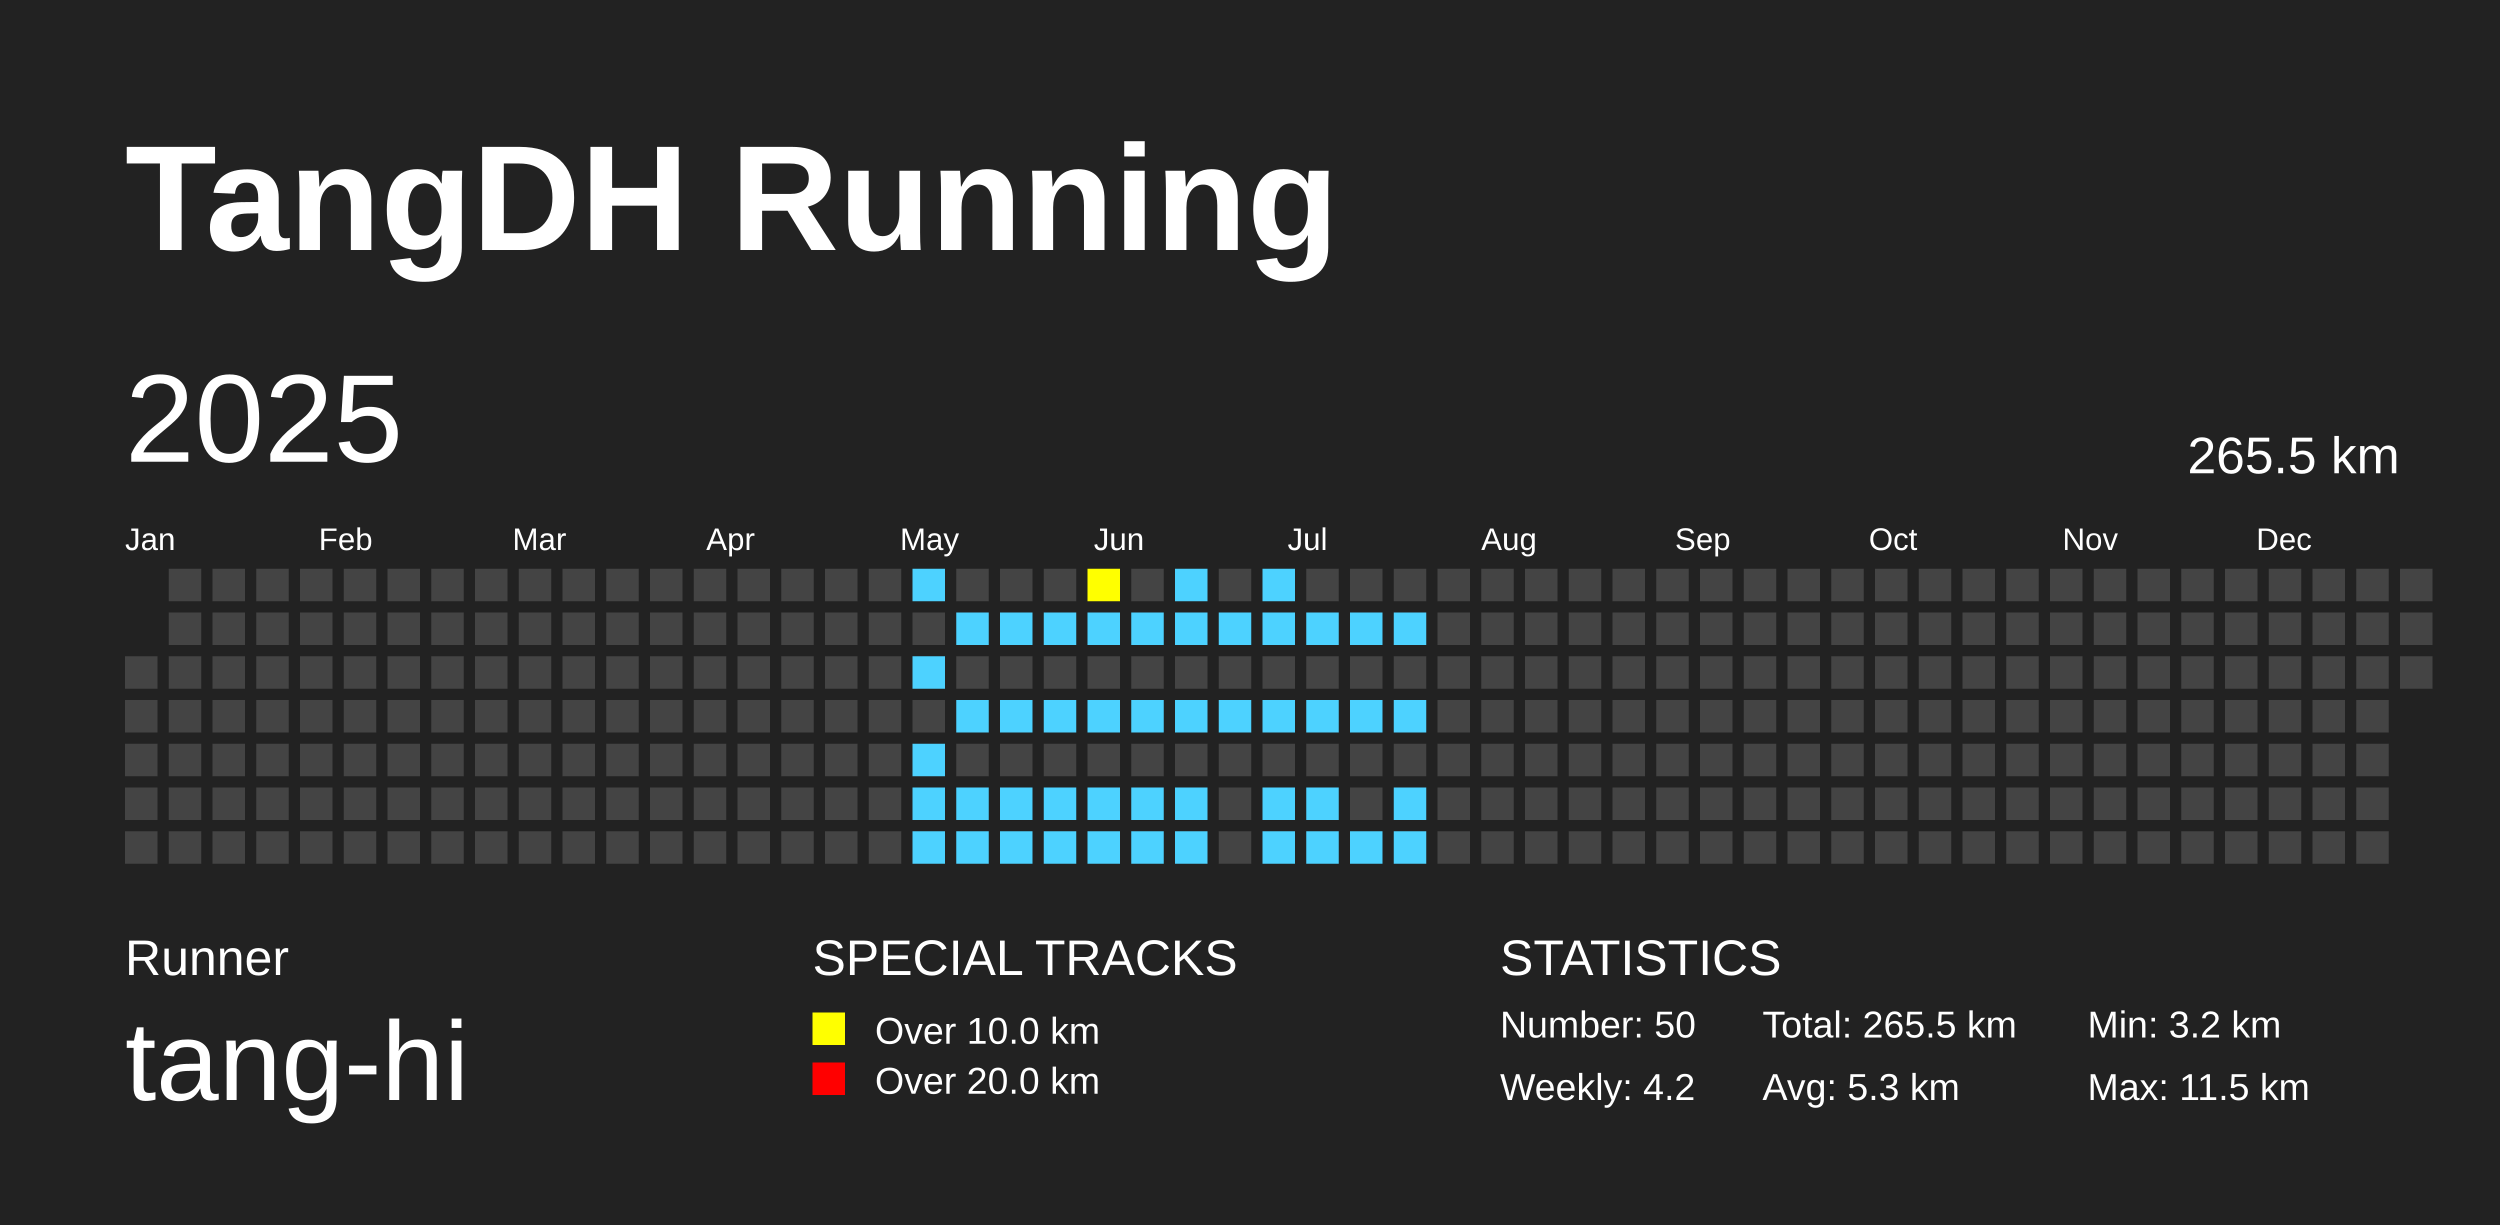
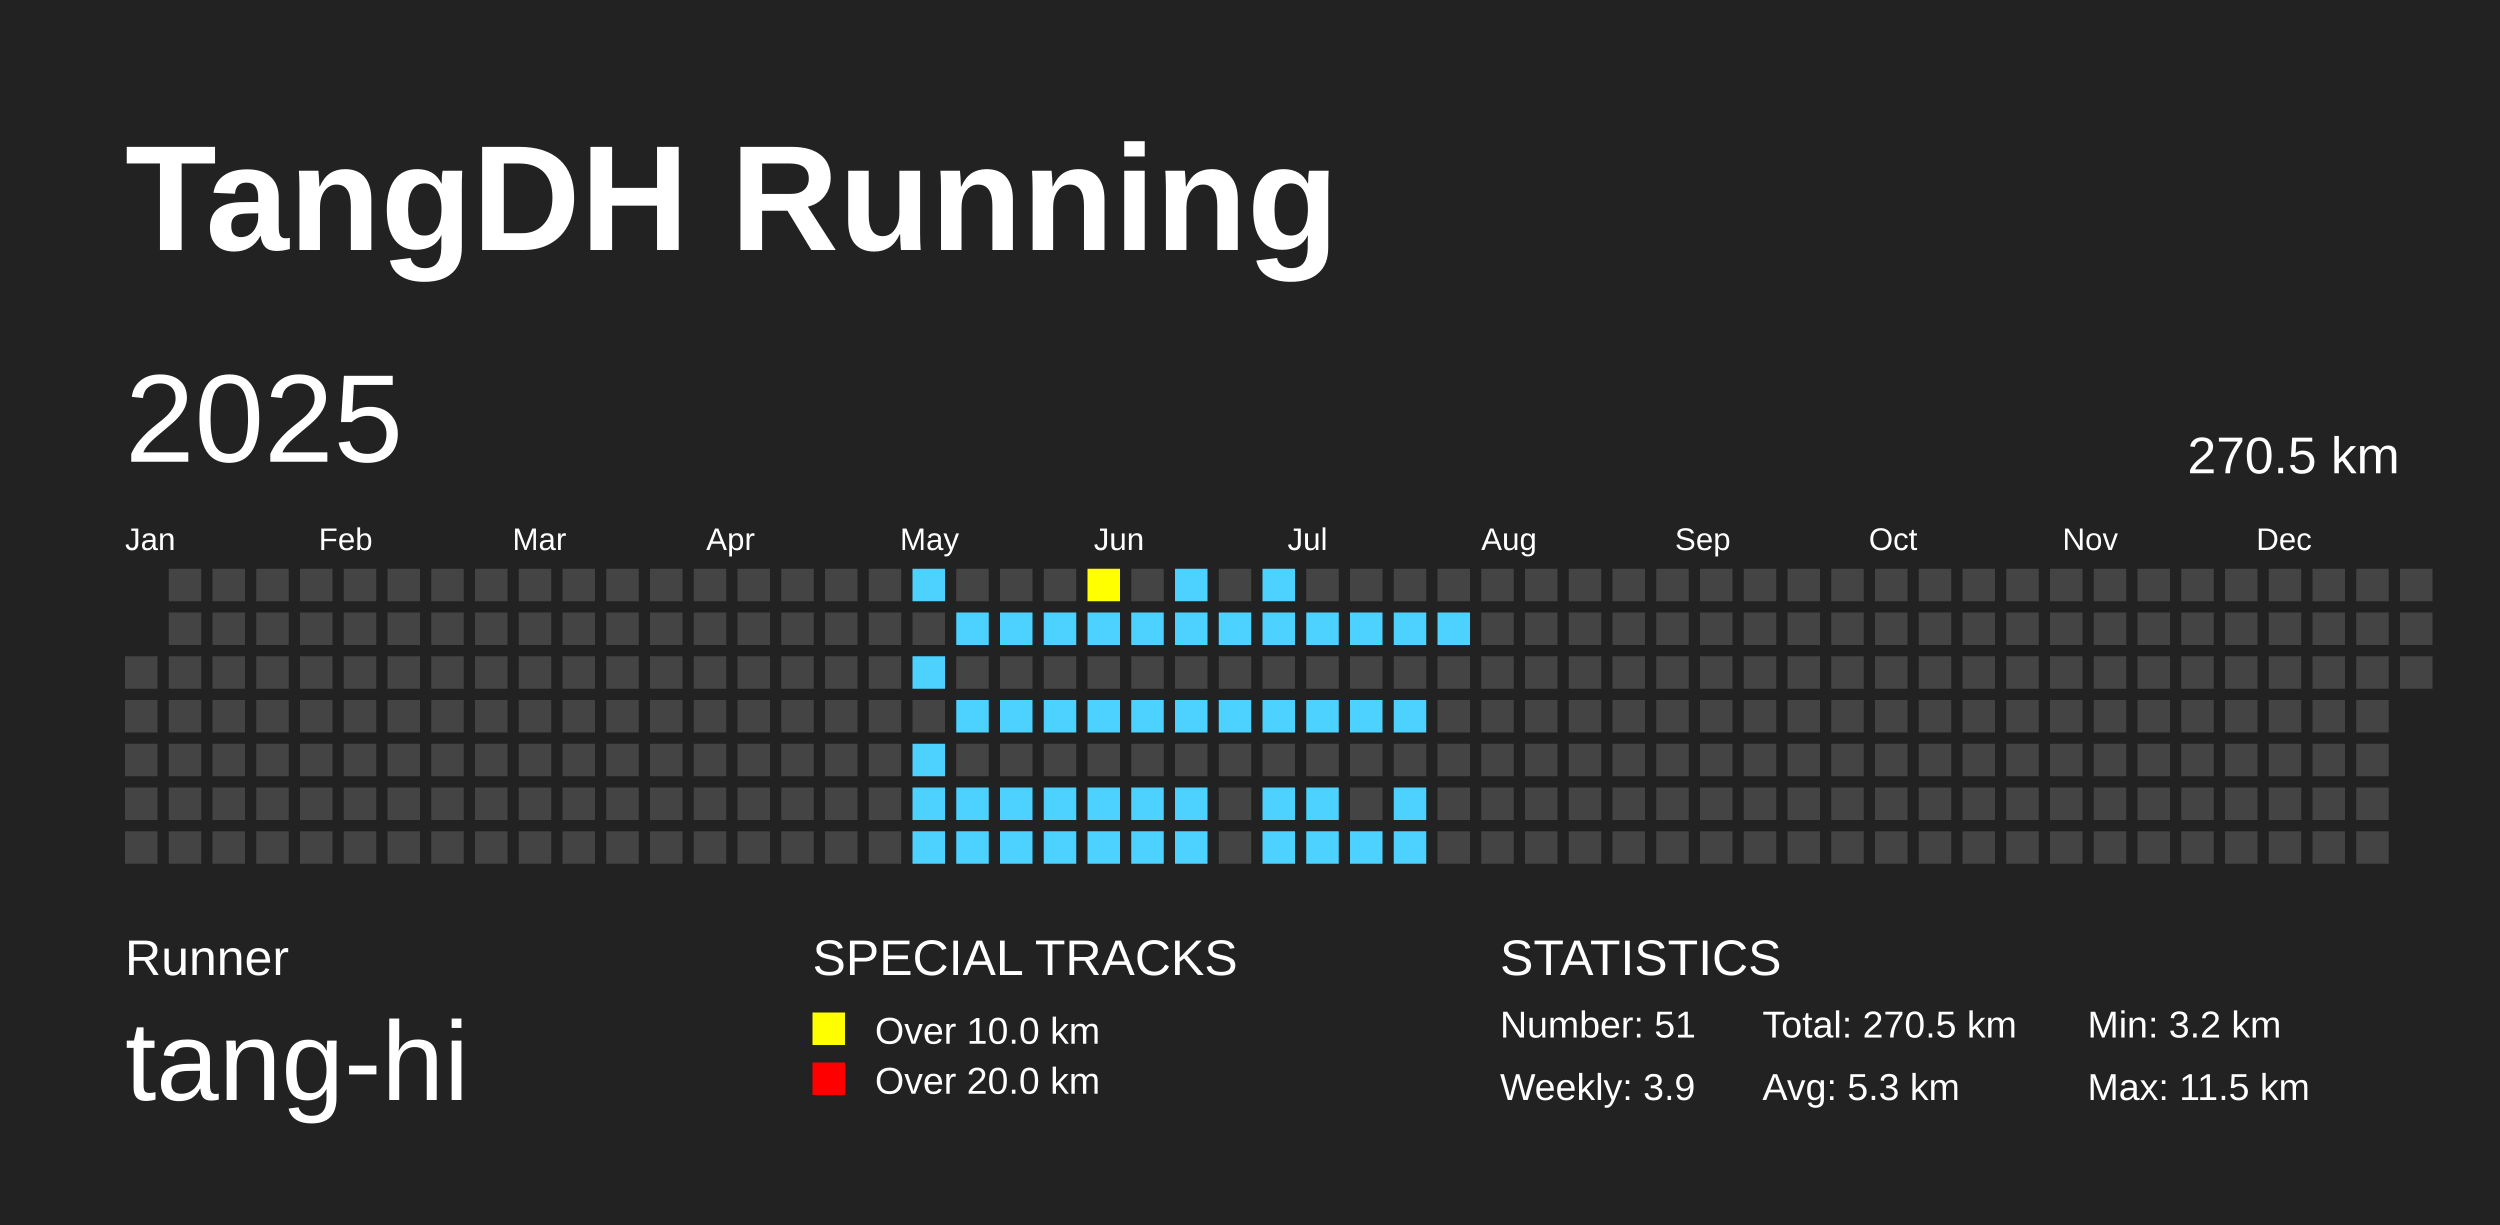
<svg xmlns="http://www.w3.org/2000/svg" baseProfile="full" height="98mm" version="1.1" viewBox="0,0,200,98" width="200mm">
  <defs />
  <rect fill="#222222" height="98" width="200" x="0" y="0" />
  <text fill="#FFFFFF" style="font-size:12px; font-family:Arial; font-weight:bold;" x="10" y="20">TangDH Running</text>
  <text fill="#FFFFFF" style="font-size:4px; font-family:Arial" x="10" y="78">Runner</text>
  <text fill="#FFFFFF" style="font-size:9px; font-family:Arial" x="10" y="88">tang-hi</text>
  <text fill="#FFFFFF" style="font-size:4px; font-family:Arial" x="65" y="78">SPECIAL TRACKS</text>
  <rect fill="yellow" height="2.6" width="2.6" x="65" y="81" />
  <text fill="#FFFFFF" style="font-size:3px; font-family:Arial" x="70" y="83.5">Over 10.0 km</text>
  <rect fill="red" height="2.6" width="2.6" x="65" y="85" />
  <text fill="#FFFFFF" style="font-size:3px; font-family:Arial" x="70" y="87.5">Over 20.0 km</text>
  <text fill="#FFFFFF" style="font-size:4px; font-family:Arial" x="120" y="78">STATISTICS</text>
-   <text fill="#FFFFFF" style="font-size:3px; font-family:Arial" x="120" y="83">Number: 50</text>
-   <text fill="#FFFFFF" style="font-size:3px; font-family:Arial" x="120" y="88">Weekly: 4.2</text>
-   <text fill="#FFFFFF" style="font-size:3px; font-family:Arial" x="141" y="83">Total: 265.5 km</text>
+   <text fill="#FFFFFF" style="font-size:3px; font-family:Arial" x="120" y="83">Number: 51</text>
+   <text fill="#FFFFFF" style="font-size:3px; font-family:Arial" x="120" y="88">Weekly: 3.9</text>
+   <text fill="#FFFFFF" style="font-size:3px; font-family:Arial" x="141" y="83">Total: 270.5 km</text>
  <text fill="#FFFFFF" style="font-size:3px; font-family:Arial" x="141" y="88">Avg: 5.3 km</text>
  <text fill="#FFFFFF" style="font-size:3px; font-family:Arial" x="167" y="83">Min: 3.2 km</text>
  <text fill="#FFFFFF" style="font-size:3px; font-family:Arial" x="167" y="88">Max: 11.5 km</text>
  <text dominant-baseline="hanging" fill="#FFFFFF" style="font-size:10.0px; font-family:Arial;" x="10" y="30">2025</text>
-   <text dominant-baseline="hanging" fill="#FFFFFF" style="font-size:4.125px; font-family:Arial;" x="175" y="35">265.5 km</text>
+   <text dominant-baseline="hanging" fill="#FFFFFF" style="font-size:4.125px; font-family:Arial;" x="175" y="35">270.5 km</text>
  <text fill="#FFFFFF" style="font-size:2.5px; font-family:Arial" x="10.0" y="44">Jan</text>
  <text fill="#FFFFFF" style="font-size:2.5px; font-family:Arial" x="25.5" y="44">Feb</text>
  <text fill="#FFFFFF" style="font-size:2.5px; font-family:Arial" x="41.0" y="44">Mar</text>
  <text fill="#FFFFFF" style="font-size:2.5px; font-family:Arial" x="56.5" y="44">Apr</text>
  <text fill="#FFFFFF" style="font-size:2.5px; font-family:Arial" x="72.0" y="44">May</text>
  <text fill="#FFFFFF" style="font-size:2.5px; font-family:Arial" x="87.5" y="44">Jun</text>
  <text fill="#FFFFFF" style="font-size:2.5px; font-family:Arial" x="103.0" y="44">Jul</text>
  <text fill="#FFFFFF" style="font-size:2.5px; font-family:Arial" x="118.5" y="44">Aug</text>
  <text fill="#FFFFFF" style="font-size:2.5px; font-family:Arial" x="134.0" y="44">Sep</text>
  <text fill="#FFFFFF" style="font-size:2.5px; font-family:Arial" x="149.5" y="44">Oct</text>
  <text fill="#FFFFFF" style="font-size:2.5px; font-family:Arial" x="165.0" y="44">Nov</text>
  <text fill="#FFFFFF" style="font-size:2.5px; font-family:Arial" x="180.5" y="44">Dec</text>
  <rect fill="#444444" height="2.6" width="2.6" x="10.0" y="52.5" />
  <rect fill="#444444" height="2.6" width="2.6" x="10.0" y="56.0" />
  <rect fill="#444444" height="2.6" width="2.6" x="10.0" y="59.5" />
  <rect fill="#444444" height="2.6" width="2.6" x="10.0" y="63.0" />
  <rect fill="#444444" height="2.6" width="2.6" x="10.0" y="66.5" />
  <rect fill="#444444" height="2.6" width="2.6" x="13.5" y="45.5" />
  <rect fill="#444444" height="2.6" width="2.6" x="13.5" y="49.0" />
  <rect fill="#444444" height="2.6" width="2.6" x="13.5" y="52.5" />
  <rect fill="#444444" height="2.6" width="2.6" x="13.5" y="56.0" />
  <rect fill="#444444" height="2.6" width="2.6" x="13.5" y="59.5" />
  <rect fill="#444444" height="2.6" width="2.6" x="13.5" y="63.0" />
  <rect fill="#444444" height="2.6" width="2.6" x="13.5" y="66.5" />
  <rect fill="#444444" height="2.6" width="2.6" x="17.0" y="45.5" />
  <rect fill="#444444" height="2.6" width="2.6" x="17.0" y="49.0" />
  <rect fill="#444444" height="2.6" width="2.6" x="17.0" y="52.5" />
  <rect fill="#444444" height="2.6" width="2.6" x="17.0" y="56.0" />
  <rect fill="#444444" height="2.6" width="2.6" x="17.0" y="59.5" />
  <rect fill="#444444" height="2.6" width="2.6" x="17.0" y="63.0" />
  <rect fill="#444444" height="2.6" width="2.6" x="17.0" y="66.5" />
  <rect fill="#444444" height="2.6" width="2.6" x="20.5" y="45.5" />
  <rect fill="#444444" height="2.6" width="2.6" x="20.5" y="49.0" />
  <rect fill="#444444" height="2.6" width="2.6" x="20.5" y="52.5" />
  <rect fill="#444444" height="2.6" width="2.6" x="20.5" y="56.0" />
  <rect fill="#444444" height="2.6" width="2.6" x="20.5" y="59.5" />
  <rect fill="#444444" height="2.6" width="2.6" x="20.5" y="63.0" />
  <rect fill="#444444" height="2.6" width="2.6" x="20.5" y="66.5" />
  <rect fill="#444444" height="2.6" width="2.6" x="24.0" y="45.5" />
  <rect fill="#444444" height="2.6" width="2.6" x="24.0" y="49.0" />
  <rect fill="#444444" height="2.6" width="2.6" x="24.0" y="52.5" />
  <rect fill="#444444" height="2.6" width="2.6" x="24.0" y="56.0" />
  <rect fill="#444444" height="2.6" width="2.6" x="24.0" y="59.5" />
  <rect fill="#444444" height="2.6" width="2.6" x="24.0" y="63.0" />
  <rect fill="#444444" height="2.6" width="2.6" x="24.0" y="66.5" />
  <rect fill="#444444" height="2.6" width="2.6" x="27.5" y="45.5" />
  <rect fill="#444444" height="2.6" width="2.6" x="27.5" y="49.0" />
  <rect fill="#444444" height="2.6" width="2.6" x="27.5" y="52.5" />
  <rect fill="#444444" height="2.6" width="2.6" x="27.5" y="56.0" />
  <rect fill="#444444" height="2.6" width="2.6" x="27.5" y="59.5" />
  <rect fill="#444444" height="2.6" width="2.6" x="27.5" y="63.0" />
  <rect fill="#444444" height="2.6" width="2.6" x="27.5" y="66.5" />
  <rect fill="#444444" height="2.6" width="2.6" x="31.0" y="45.5" />
  <rect fill="#444444" height="2.6" width="2.6" x="31.0" y="49.0" />
  <rect fill="#444444" height="2.6" width="2.6" x="31.0" y="52.5" />
  <rect fill="#444444" height="2.6" width="2.6" x="31.0" y="56.0" />
  <rect fill="#444444" height="2.6" width="2.6" x="31.0" y="59.5" />
  <rect fill="#444444" height="2.6" width="2.6" x="31.0" y="63.0" />
  <rect fill="#444444" height="2.6" width="2.6" x="31.0" y="66.5" />
  <rect fill="#444444" height="2.6" width="2.6" x="34.5" y="45.5" />
  <rect fill="#444444" height="2.6" width="2.6" x="34.5" y="49.0" />
  <rect fill="#444444" height="2.6" width="2.6" x="34.5" y="52.5" />
  <rect fill="#444444" height="2.6" width="2.6" x="34.5" y="56.0" />
  <rect fill="#444444" height="2.6" width="2.6" x="34.5" y="59.5" />
  <rect fill="#444444" height="2.6" width="2.6" x="34.5" y="63.0" />
  <rect fill="#444444" height="2.6" width="2.6" x="34.5" y="66.5" />
  <rect fill="#444444" height="2.6" width="2.6" x="38.0" y="45.5" />
  <rect fill="#444444" height="2.6" width="2.6" x="38.0" y="49.0" />
  <rect fill="#444444" height="2.6" width="2.6" x="38.0" y="52.5" />
  <rect fill="#444444" height="2.6" width="2.6" x="38.0" y="56.0" />
  <rect fill="#444444" height="2.6" width="2.6" x="38.0" y="59.5" />
  <rect fill="#444444" height="2.6" width="2.6" x="38.0" y="63.0" />
  <rect fill="#444444" height="2.6" width="2.6" x="38.0" y="66.5" />
  <rect fill="#444444" height="2.6" width="2.6" x="41.5" y="45.5" />
  <rect fill="#444444" height="2.6" width="2.6" x="41.5" y="49.0" />
  <rect fill="#444444" height="2.6" width="2.6" x="41.5" y="52.5" />
  <rect fill="#444444" height="2.6" width="2.6" x="41.5" y="56.0" />
  <rect fill="#444444" height="2.6" width="2.6" x="41.5" y="59.5" />
  <rect fill="#444444" height="2.6" width="2.6" x="41.5" y="63.0" />
  <rect fill="#444444" height="2.6" width="2.6" x="41.5" y="66.5" />
  <rect fill="#444444" height="2.6" width="2.6" x="45.0" y="45.5" />
  <rect fill="#444444" height="2.6" width="2.6" x="45.0" y="49.0" />
  <rect fill="#444444" height="2.6" width="2.6" x="45.0" y="52.5" />
  <rect fill="#444444" height="2.6" width="2.6" x="45.0" y="56.0" />
  <rect fill="#444444" height="2.6" width="2.6" x="45.0" y="59.5" />
  <rect fill="#444444" height="2.6" width="2.6" x="45.0" y="63.0" />
  <rect fill="#444444" height="2.6" width="2.6" x="45.0" y="66.5" />
  <rect fill="#444444" height="2.6" width="2.6" x="48.5" y="45.5" />
  <rect fill="#444444" height="2.6" width="2.6" x="48.5" y="49.0" />
  <rect fill="#444444" height="2.6" width="2.6" x="48.5" y="52.5" />
  <rect fill="#444444" height="2.6" width="2.6" x="48.5" y="56.0" />
  <rect fill="#444444" height="2.6" width="2.6" x="48.5" y="59.5" />
  <rect fill="#444444" height="2.6" width="2.6" x="48.5" y="63.0" />
  <rect fill="#444444" height="2.6" width="2.6" x="48.5" y="66.5" />
  <rect fill="#444444" height="2.6" width="2.6" x="52.0" y="45.5" />
  <rect fill="#444444" height="2.6" width="2.6" x="52.0" y="49.0" />
  <rect fill="#444444" height="2.6" width="2.6" x="52.0" y="52.5" />
  <rect fill="#444444" height="2.6" width="2.6" x="52.0" y="56.0" />
  <rect fill="#444444" height="2.6" width="2.6" x="52.0" y="59.5" />
  <rect fill="#444444" height="2.6" width="2.6" x="52.0" y="63.0" />
  <rect fill="#444444" height="2.6" width="2.6" x="52.0" y="66.5" />
  <rect fill="#444444" height="2.6" width="2.6" x="55.5" y="45.5" />
  <rect fill="#444444" height="2.6" width="2.6" x="55.5" y="49.0" />
  <rect fill="#444444" height="2.6" width="2.6" x="55.5" y="52.5" />
  <rect fill="#444444" height="2.6" width="2.6" x="55.5" y="56.0" />
  <rect fill="#444444" height="2.6" width="2.6" x="55.5" y="59.5" />
  <rect fill="#444444" height="2.6" width="2.6" x="55.5" y="63.0" />
  <rect fill="#444444" height="2.6" width="2.6" x="55.5" y="66.5" />
  <rect fill="#444444" height="2.6" width="2.6" x="59.0" y="45.5" />
  <rect fill="#444444" height="2.6" width="2.6" x="59.0" y="49.0" />
  <rect fill="#444444" height="2.6" width="2.6" x="59.0" y="52.5" />
  <rect fill="#444444" height="2.6" width="2.6" x="59.0" y="56.0" />
  <rect fill="#444444" height="2.6" width="2.6" x="59.0" y="59.5" />
  <rect fill="#444444" height="2.6" width="2.6" x="59.0" y="63.0" />
  <rect fill="#444444" height="2.6" width="2.6" x="59.0" y="66.5" />
  <rect fill="#444444" height="2.6" width="2.6" x="62.5" y="45.5" />
  <rect fill="#444444" height="2.6" width="2.6" x="62.5" y="49.0" />
  <rect fill="#444444" height="2.6" width="2.6" x="62.5" y="52.5" />
  <rect fill="#444444" height="2.6" width="2.6" x="62.5" y="56.0" />
  <rect fill="#444444" height="2.6" width="2.6" x="62.5" y="59.5" />
  <rect fill="#444444" height="2.6" width="2.6" x="62.5" y="63.0" />
  <rect fill="#444444" height="2.6" width="2.6" x="62.5" y="66.5" />
  <rect fill="#444444" height="2.6" width="2.6" x="66.0" y="45.5" />
  <rect fill="#444444" height="2.6" width="2.6" x="66.0" y="49.0" />
  <rect fill="#444444" height="2.6" width="2.6" x="66.0" y="52.5" />
  <rect fill="#444444" height="2.6" width="2.6" x="66.0" y="56.0" />
  <rect fill="#444444" height="2.6" width="2.6" x="66.0" y="59.5" />
  <rect fill="#444444" height="2.6" width="2.6" x="66.0" y="63.0" />
  <rect fill="#444444" height="2.6" width="2.6" x="66.0" y="66.5" />
  <rect fill="#444444" height="2.6" width="2.6" x="69.5" y="45.5" />
  <rect fill="#444444" height="2.6" width="2.6" x="69.5" y="49.0" />
  <rect fill="#444444" height="2.6" width="2.6" x="69.5" y="52.5" />
  <rect fill="#444444" height="2.6" width="2.6" x="69.5" y="56.0" />
  <rect fill="#444444" height="2.6" width="2.6" x="69.5" y="59.5" />
  <rect fill="#444444" height="2.6" width="2.6" x="69.5" y="63.0" />
  <rect fill="#444444" height="2.6" width="2.6" x="69.5" y="66.5" />
  <rect fill="#4DD2FF" height="2.6" width="2.6" x="73.0" y="45.5" />
  <rect fill="#444444" height="2.6" width="2.6" x="73.0" y="49.0" />
  <rect fill="#4DD2FF" height="2.6" width="2.6" x="73.0" y="52.5" />
  <rect fill="#444444" height="2.6" width="2.6" x="73.0" y="56.0" />
  <rect fill="#4DD2FF" height="2.6" width="2.6" x="73.0" y="59.5" />
  <rect fill="#4DD2FF" height="2.6" width="2.6" x="73.0" y="63.0" />
  <rect fill="#4DD2FF" height="2.6" width="2.6" x="73.0" y="66.5" />
  <rect fill="#444444" height="2.6" width="2.6" x="76.5" y="45.5" />
  <rect fill="#4DD2FF" height="2.6" width="2.6" x="76.5" y="49.0" />
  <rect fill="#444444" height="2.6" width="2.6" x="76.5" y="52.5" />
  <rect fill="#4DD2FF" height="2.6" width="2.6" x="76.5" y="56.0" />
  <rect fill="#444444" height="2.6" width="2.6" x="76.5" y="59.5" />
  <rect fill="#4DD2FF" height="2.6" width="2.6" x="76.5" y="63.0" />
  <rect fill="#4DD2FF" height="2.6" width="2.6" x="76.5" y="66.5" />
  <rect fill="#444444" height="2.6" width="2.6" x="80.0" y="45.5" />
  <rect fill="#4DD2FF" height="2.6" width="2.6" x="80.0" y="49.0" />
  <rect fill="#444444" height="2.6" width="2.6" x="80.0" y="52.5" />
  <rect fill="#4DD2FF" height="2.6" width="2.6" x="80.0" y="56.0" />
  <rect fill="#444444" height="2.6" width="2.6" x="80.0" y="59.5" />
  <rect fill="#4DD2FF" height="2.6" width="2.6" x="80.0" y="63.0" />
  <rect fill="#4DD2FF" height="2.6" width="2.6" x="80.0" y="66.5" />
  <rect fill="#444444" height="2.6" width="2.6" x="83.5" y="45.5" />
  <rect fill="#4DD2FF" height="2.6" width="2.6" x="83.5" y="49.0" />
  <rect fill="#444444" height="2.6" width="2.6" x="83.5" y="52.5" />
  <rect fill="#4DD2FF" height="2.6" width="2.6" x="83.5" y="56.0" />
  <rect fill="#444444" height="2.6" width="2.6" x="83.5" y="59.5" />
  <rect fill="#4DD2FF" height="2.6" width="2.6" x="83.5" y="63.0" />
  <rect fill="#4DD2FF" height="2.6" width="2.6" x="83.5" y="66.5" />
  <rect fill="yellow" height="2.6" width="2.6" x="87.0" y="45.5" />
  <rect fill="#4DD2FF" height="2.6" width="2.6" x="87.0" y="49.0" />
  <rect fill="#444444" height="2.6" width="2.6" x="87.0" y="52.5" />
  <rect fill="#4DD2FF" height="2.6" width="2.6" x="87.0" y="56.0" />
  <rect fill="#444444" height="2.6" width="2.6" x="87.0" y="59.5" />
  <rect fill="#4DD2FF" height="2.6" width="2.6" x="87.0" y="63.0" />
  <rect fill="#4DD2FF" height="2.6" width="2.6" x="87.0" y="66.5" />
  <rect fill="#444444" height="2.6" width="2.6" x="90.5" y="45.5" />
  <rect fill="#4DD2FF" height="2.6" width="2.6" x="90.5" y="49.0" />
  <rect fill="#444444" height="2.6" width="2.6" x="90.5" y="52.5" />
  <rect fill="#4DD2FF" height="2.6" width="2.6" x="90.5" y="56.0" />
  <rect fill="#444444" height="2.6" width="2.6" x="90.5" y="59.5" />
  <rect fill="#4DD2FF" height="2.6" width="2.6" x="90.5" y="63.0" />
  <rect fill="#4DD2FF" height="2.6" width="2.6" x="90.5" y="66.5" />
  <rect fill="#4DD2FF" height="2.6" width="2.6" x="94.0" y="45.5" />
  <rect fill="#4DD2FF" height="2.6" width="2.6" x="94.0" y="49.0" />
  <rect fill="#444444" height="2.6" width="2.6" x="94.0" y="52.5" />
  <rect fill="#4DD2FF" height="2.6" width="2.6" x="94.0" y="56.0" />
  <rect fill="#444444" height="2.6" width="2.6" x="94.0" y="59.5" />
  <rect fill="#4DD2FF" height="2.6" width="2.6" x="94.0" y="63.0" />
  <rect fill="#4DD2FF" height="2.6" width="2.6" x="94.0" y="66.5" />
  <rect fill="#444444" height="2.6" width="2.6" x="97.5" y="45.5" />
  <rect fill="#4DD2FF" height="2.6" width="2.6" x="97.5" y="49.0" />
  <rect fill="#444444" height="2.6" width="2.6" x="97.5" y="52.5" />
  <rect fill="#4DD2FF" height="2.6" width="2.6" x="97.5" y="56.0" />
  <rect fill="#444444" height="2.6" width="2.6" x="97.5" y="59.5" />
  <rect fill="#444444" height="2.6" width="2.6" x="97.5" y="63.0" />
  <rect fill="#444444" height="2.6" width="2.6" x="97.5" y="66.5" />
  <rect fill="#4DD2FF" height="2.6" width="2.6" x="101.0" y="45.5" />
  <rect fill="#4DD2FF" height="2.6" width="2.6" x="101.0" y="49.0" />
  <rect fill="#444444" height="2.6" width="2.6" x="101.0" y="52.5" />
  <rect fill="#4DD2FF" height="2.6" width="2.6" x="101.0" y="56.0" />
  <rect fill="#444444" height="2.6" width="2.6" x="101.0" y="59.5" />
  <rect fill="#4DD2FF" height="2.6" width="2.6" x="101.0" y="63.0" />
  <rect fill="#4DD2FF" height="2.6" width="2.6" x="101.0" y="66.5" />
  <rect fill="#444444" height="2.6" width="2.6" x="104.5" y="45.5" />
  <rect fill="#4DD2FF" height="2.6" width="2.6" x="104.5" y="49.0" />
  <rect fill="#444444" height="2.6" width="2.6" x="104.5" y="52.5" />
  <rect fill="#4DD2FF" height="2.6" width="2.6" x="104.5" y="56.0" />
  <rect fill="#444444" height="2.6" width="2.6" x="104.5" y="59.5" />
  <rect fill="#4DD2FF" height="2.6" width="2.6" x="104.5" y="63.0" />
  <rect fill="#4DD2FF" height="2.6" width="2.6" x="104.5" y="66.5" />
  <rect fill="#444444" height="2.6" width="2.6" x="108.0" y="45.5" />
  <rect fill="#4DD2FF" height="2.6" width="2.6" x="108.0" y="49.0" />
  <rect fill="#444444" height="2.6" width="2.6" x="108.0" y="52.5" />
  <rect fill="#4DD2FF" height="2.6" width="2.6" x="108.0" y="56.0" />
  <rect fill="#444444" height="2.6" width="2.6" x="108.0" y="59.5" />
  <rect fill="#444444" height="2.6" width="2.6" x="108.0" y="63.0" />
  <rect fill="#4DD2FF" height="2.6" width="2.6" x="108.0" y="66.5" />
  <rect fill="#444444" height="2.6" width="2.6" x="111.5" y="45.5" />
  <rect fill="#4DD2FF" height="2.6" width="2.6" x="111.5" y="49.0" />
  <rect fill="#444444" height="2.6" width="2.6" x="111.5" y="52.5" />
  <rect fill="#4DD2FF" height="2.6" width="2.6" x="111.5" y="56.0" />
  <rect fill="#444444" height="2.6" width="2.6" x="111.5" y="59.5" />
  <rect fill="#4DD2FF" height="2.6" width="2.6" x="111.5" y="63.0" />
  <rect fill="#4DD2FF" height="2.6" width="2.6" x="111.5" y="66.5" />
  <rect fill="#444444" height="2.6" width="2.6" x="115.0" y="45.5" />
-   <rect fill="#444444" height="2.6" width="2.6" x="115.0" y="49.0" />
+   <rect fill="#4DD2FF" height="2.6" width="2.6" x="115.0" y="49.0" />
  <rect fill="#444444" height="2.6" width="2.6" x="115.0" y="52.5" />
  <rect fill="#444444" height="2.6" width="2.6" x="115.0" y="56.0" />
  <rect fill="#444444" height="2.6" width="2.6" x="115.0" y="59.5" />
  <rect fill="#444444" height="2.6" width="2.6" x="115.0" y="63.0" />
  <rect fill="#444444" height="2.6" width="2.6" x="115.0" y="66.5" />
  <rect fill="#444444" height="2.6" width="2.6" x="118.5" y="45.5" />
  <rect fill="#444444" height="2.6" width="2.6" x="118.5" y="49.0" />
  <rect fill="#444444" height="2.6" width="2.6" x="118.5" y="52.5" />
  <rect fill="#444444" height="2.6" width="2.6" x="118.5" y="56.0" />
  <rect fill="#444444" height="2.6" width="2.6" x="118.5" y="59.5" />
  <rect fill="#444444" height="2.6" width="2.6" x="118.5" y="63.0" />
  <rect fill="#444444" height="2.6" width="2.6" x="118.5" y="66.5" />
  <rect fill="#444444" height="2.6" width="2.6" x="122.0" y="45.5" />
  <rect fill="#444444" height="2.6" width="2.6" x="122.0" y="49.0" />
  <rect fill="#444444" height="2.6" width="2.6" x="122.0" y="52.5" />
  <rect fill="#444444" height="2.6" width="2.6" x="122.0" y="56.0" />
  <rect fill="#444444" height="2.6" width="2.6" x="122.0" y="59.5" />
  <rect fill="#444444" height="2.6" width="2.6" x="122.0" y="63.0" />
  <rect fill="#444444" height="2.6" width="2.6" x="122.0" y="66.5" />
  <rect fill="#444444" height="2.6" width="2.6" x="125.5" y="45.5" />
  <rect fill="#444444" height="2.6" width="2.6" x="125.5" y="49.0" />
  <rect fill="#444444" height="2.6" width="2.6" x="125.5" y="52.5" />
  <rect fill="#444444" height="2.6" width="2.6" x="125.5" y="56.0" />
  <rect fill="#444444" height="2.6" width="2.6" x="125.5" y="59.5" />
  <rect fill="#444444" height="2.6" width="2.6" x="125.5" y="63.0" />
  <rect fill="#444444" height="2.6" width="2.6" x="125.5" y="66.5" />
  <rect fill="#444444" height="2.6" width="2.6" x="129.0" y="45.5" />
  <rect fill="#444444" height="2.6" width="2.6" x="129.0" y="49.0" />
  <rect fill="#444444" height="2.6" width="2.6" x="129.0" y="52.5" />
  <rect fill="#444444" height="2.6" width="2.6" x="129.0" y="56.0" />
  <rect fill="#444444" height="2.6" width="2.6" x="129.0" y="59.5" />
  <rect fill="#444444" height="2.6" width="2.6" x="129.0" y="63.0" />
  <rect fill="#444444" height="2.6" width="2.6" x="129.0" y="66.5" />
  <rect fill="#444444" height="2.6" width="2.6" x="132.5" y="45.5" />
  <rect fill="#444444" height="2.6" width="2.6" x="132.5" y="49.0" />
  <rect fill="#444444" height="2.6" width="2.6" x="132.5" y="52.5" />
  <rect fill="#444444" height="2.6" width="2.6" x="132.5" y="56.0" />
  <rect fill="#444444" height="2.6" width="2.6" x="132.5" y="59.5" />
  <rect fill="#444444" height="2.6" width="2.6" x="132.5" y="63.0" />
  <rect fill="#444444" height="2.6" width="2.6" x="132.5" y="66.5" />
  <rect fill="#444444" height="2.6" width="2.6" x="136.0" y="45.5" />
  <rect fill="#444444" height="2.6" width="2.6" x="136.0" y="49.0" />
  <rect fill="#444444" height="2.6" width="2.6" x="136.0" y="52.5" />
  <rect fill="#444444" height="2.6" width="2.6" x="136.0" y="56.0" />
  <rect fill="#444444" height="2.6" width="2.6" x="136.0" y="59.5" />
  <rect fill="#444444" height="2.6" width="2.6" x="136.0" y="63.0" />
  <rect fill="#444444" height="2.6" width="2.6" x="136.0" y="66.5" />
  <rect fill="#444444" height="2.6" width="2.6" x="139.5" y="45.5" />
  <rect fill="#444444" height="2.6" width="2.6" x="139.5" y="49.0" />
  <rect fill="#444444" height="2.6" width="2.6" x="139.5" y="52.5" />
  <rect fill="#444444" height="2.6" width="2.6" x="139.5" y="56.0" />
  <rect fill="#444444" height="2.6" width="2.6" x="139.5" y="59.5" />
  <rect fill="#444444" height="2.6" width="2.6" x="139.5" y="63.0" />
  <rect fill="#444444" height="2.6" width="2.6" x="139.5" y="66.5" />
  <rect fill="#444444" height="2.6" width="2.6" x="143.0" y="45.5" />
  <rect fill="#444444" height="2.6" width="2.6" x="143.0" y="49.0" />
  <rect fill="#444444" height="2.6" width="2.6" x="143.0" y="52.5" />
  <rect fill="#444444" height="2.6" width="2.6" x="143.0" y="56.0" />
  <rect fill="#444444" height="2.6" width="2.6" x="143.0" y="59.5" />
  <rect fill="#444444" height="2.6" width="2.6" x="143.0" y="63.0" />
  <rect fill="#444444" height="2.6" width="2.6" x="143.0" y="66.5" />
  <rect fill="#444444" height="2.6" width="2.6" x="146.5" y="45.5" />
  <rect fill="#444444" height="2.6" width="2.6" x="146.5" y="49.0" />
  <rect fill="#444444" height="2.6" width="2.6" x="146.5" y="52.5" />
  <rect fill="#444444" height="2.6" width="2.6" x="146.5" y="56.0" />
  <rect fill="#444444" height="2.6" width="2.6" x="146.5" y="59.5" />
  <rect fill="#444444" height="2.6" width="2.6" x="146.5" y="63.0" />
  <rect fill="#444444" height="2.6" width="2.6" x="146.5" y="66.5" />
  <rect fill="#444444" height="2.6" width="2.6" x="150.0" y="45.5" />
  <rect fill="#444444" height="2.6" width="2.6" x="150.0" y="49.0" />
  <rect fill="#444444" height="2.6" width="2.6" x="150.0" y="52.5" />
  <rect fill="#444444" height="2.6" width="2.6" x="150.0" y="56.0" />
  <rect fill="#444444" height="2.6" width="2.6" x="150.0" y="59.5" />
  <rect fill="#444444" height="2.6" width="2.6" x="150.0" y="63.0" />
  <rect fill="#444444" height="2.6" width="2.6" x="150.0" y="66.5" />
  <rect fill="#444444" height="2.6" width="2.6" x="153.5" y="45.5" />
  <rect fill="#444444" height="2.6" width="2.6" x="153.5" y="49.0" />
  <rect fill="#444444" height="2.6" width="2.6" x="153.5" y="52.5" />
  <rect fill="#444444" height="2.6" width="2.6" x="153.5" y="56.0" />
  <rect fill="#444444" height="2.6" width="2.6" x="153.5" y="59.5" />
  <rect fill="#444444" height="2.6" width="2.6" x="153.5" y="63.0" />
  <rect fill="#444444" height="2.6" width="2.6" x="153.5" y="66.5" />
  <rect fill="#444444" height="2.6" width="2.6" x="157.0" y="45.5" />
  <rect fill="#444444" height="2.6" width="2.6" x="157.0" y="49.0" />
  <rect fill="#444444" height="2.6" width="2.6" x="157.0" y="52.5" />
  <rect fill="#444444" height="2.6" width="2.6" x="157.0" y="56.0" />
  <rect fill="#444444" height="2.6" width="2.6" x="157.0" y="59.5" />
  <rect fill="#444444" height="2.6" width="2.6" x="157.0" y="63.0" />
  <rect fill="#444444" height="2.6" width="2.6" x="157.0" y="66.5" />
  <rect fill="#444444" height="2.6" width="2.6" x="160.5" y="45.5" />
  <rect fill="#444444" height="2.6" width="2.6" x="160.5" y="49.0" />
  <rect fill="#444444" height="2.6" width="2.6" x="160.5" y="52.5" />
  <rect fill="#444444" height="2.6" width="2.6" x="160.5" y="56.0" />
  <rect fill="#444444" height="2.6" width="2.6" x="160.5" y="59.5" />
  <rect fill="#444444" height="2.6" width="2.6" x="160.5" y="63.0" />
  <rect fill="#444444" height="2.6" width="2.6" x="160.5" y="66.5" />
  <rect fill="#444444" height="2.6" width="2.6" x="164.0" y="45.5" />
  <rect fill="#444444" height="2.6" width="2.6" x="164.0" y="49.0" />
  <rect fill="#444444" height="2.6" width="2.6" x="164.0" y="52.5" />
  <rect fill="#444444" height="2.6" width="2.6" x="164.0" y="56.0" />
  <rect fill="#444444" height="2.6" width="2.6" x="164.0" y="59.5" />
  <rect fill="#444444" height="2.6" width="2.6" x="164.0" y="63.0" />
  <rect fill="#444444" height="2.6" width="2.6" x="164.0" y="66.5" />
  <rect fill="#444444" height="2.6" width="2.6" x="167.5" y="45.5" />
  <rect fill="#444444" height="2.6" width="2.6" x="167.5" y="49.0" />
  <rect fill="#444444" height="2.6" width="2.6" x="167.5" y="52.5" />
  <rect fill="#444444" height="2.6" width="2.6" x="167.5" y="56.0" />
  <rect fill="#444444" height="2.6" width="2.6" x="167.5" y="59.5" />
  <rect fill="#444444" height="2.6" width="2.6" x="167.5" y="63.0" />
  <rect fill="#444444" height="2.6" width="2.6" x="167.5" y="66.5" />
  <rect fill="#444444" height="2.6" width="2.6" x="171.0" y="45.5" />
  <rect fill="#444444" height="2.6" width="2.6" x="171.0" y="49.0" />
  <rect fill="#444444" height="2.6" width="2.6" x="171.0" y="52.5" />
  <rect fill="#444444" height="2.6" width="2.6" x="171.0" y="56.0" />
  <rect fill="#444444" height="2.6" width="2.6" x="171.0" y="59.5" />
  <rect fill="#444444" height="2.6" width="2.6" x="171.0" y="63.0" />
  <rect fill="#444444" height="2.6" width="2.6" x="171.0" y="66.5" />
  <rect fill="#444444" height="2.6" width="2.6" x="174.5" y="45.5" />
  <rect fill="#444444" height="2.6" width="2.6" x="174.5" y="49.0" />
  <rect fill="#444444" height="2.6" width="2.6" x="174.5" y="52.5" />
  <rect fill="#444444" height="2.6" width="2.6" x="174.5" y="56.0" />
  <rect fill="#444444" height="2.6" width="2.6" x="174.5" y="59.5" />
  <rect fill="#444444" height="2.6" width="2.6" x="174.5" y="63.0" />
  <rect fill="#444444" height="2.6" width="2.6" x="174.5" y="66.5" />
  <rect fill="#444444" height="2.6" width="2.6" x="178.0" y="45.5" />
  <rect fill="#444444" height="2.6" width="2.6" x="178.0" y="49.0" />
  <rect fill="#444444" height="2.6" width="2.6" x="178.0" y="52.5" />
  <rect fill="#444444" height="2.6" width="2.6" x="178.0" y="56.0" />
  <rect fill="#444444" height="2.6" width="2.6" x="178.0" y="59.5" />
  <rect fill="#444444" height="2.6" width="2.6" x="178.0" y="63.0" />
  <rect fill="#444444" height="2.6" width="2.6" x="178.0" y="66.5" />
  <rect fill="#444444" height="2.6" width="2.6" x="181.5" y="45.5" />
  <rect fill="#444444" height="2.6" width="2.6" x="181.5" y="49.0" />
  <rect fill="#444444" height="2.6" width="2.6" x="181.5" y="52.5" />
  <rect fill="#444444" height="2.6" width="2.6" x="181.5" y="56.0" />
  <rect fill="#444444" height="2.6" width="2.6" x="181.5" y="59.5" />
  <rect fill="#444444" height="2.6" width="2.6" x="181.5" y="63.0" />
  <rect fill="#444444" height="2.6" width="2.6" x="181.5" y="66.5" />
  <rect fill="#444444" height="2.6" width="2.6" x="185.0" y="45.5" />
  <rect fill="#444444" height="2.6" width="2.6" x="185.0" y="49.0" />
  <rect fill="#444444" height="2.6" width="2.6" x="185.0" y="52.5" />
  <rect fill="#444444" height="2.6" width="2.6" x="185.0" y="56.0" />
  <rect fill="#444444" height="2.6" width="2.6" x="185.0" y="59.5" />
  <rect fill="#444444" height="2.6" width="2.6" x="185.0" y="63.0" />
  <rect fill="#444444" height="2.6" width="2.6" x="185.0" y="66.5" />
  <rect fill="#444444" height="2.6" width="2.6" x="188.5" y="45.5" />
  <rect fill="#444444" height="2.6" width="2.6" x="188.5" y="49.0" />
  <rect fill="#444444" height="2.6" width="2.6" x="188.5" y="52.5" />
  <rect fill="#444444" height="2.6" width="2.6" x="188.5" y="56.0" />
  <rect fill="#444444" height="2.6" width="2.6" x="188.5" y="59.5" />
  <rect fill="#444444" height="2.6" width="2.6" x="188.5" y="63.0" />
  <rect fill="#444444" height="2.6" width="2.6" x="188.5" y="66.5" />
  <rect fill="#444444" height="2.6" width="2.6" x="192.0" y="45.5" />
  <rect fill="#444444" height="2.6" width="2.6" x="192.0" y="49.0" />
  <rect fill="#444444" height="2.6" width="2.6" x="192.0" y="52.5" />
</svg>
